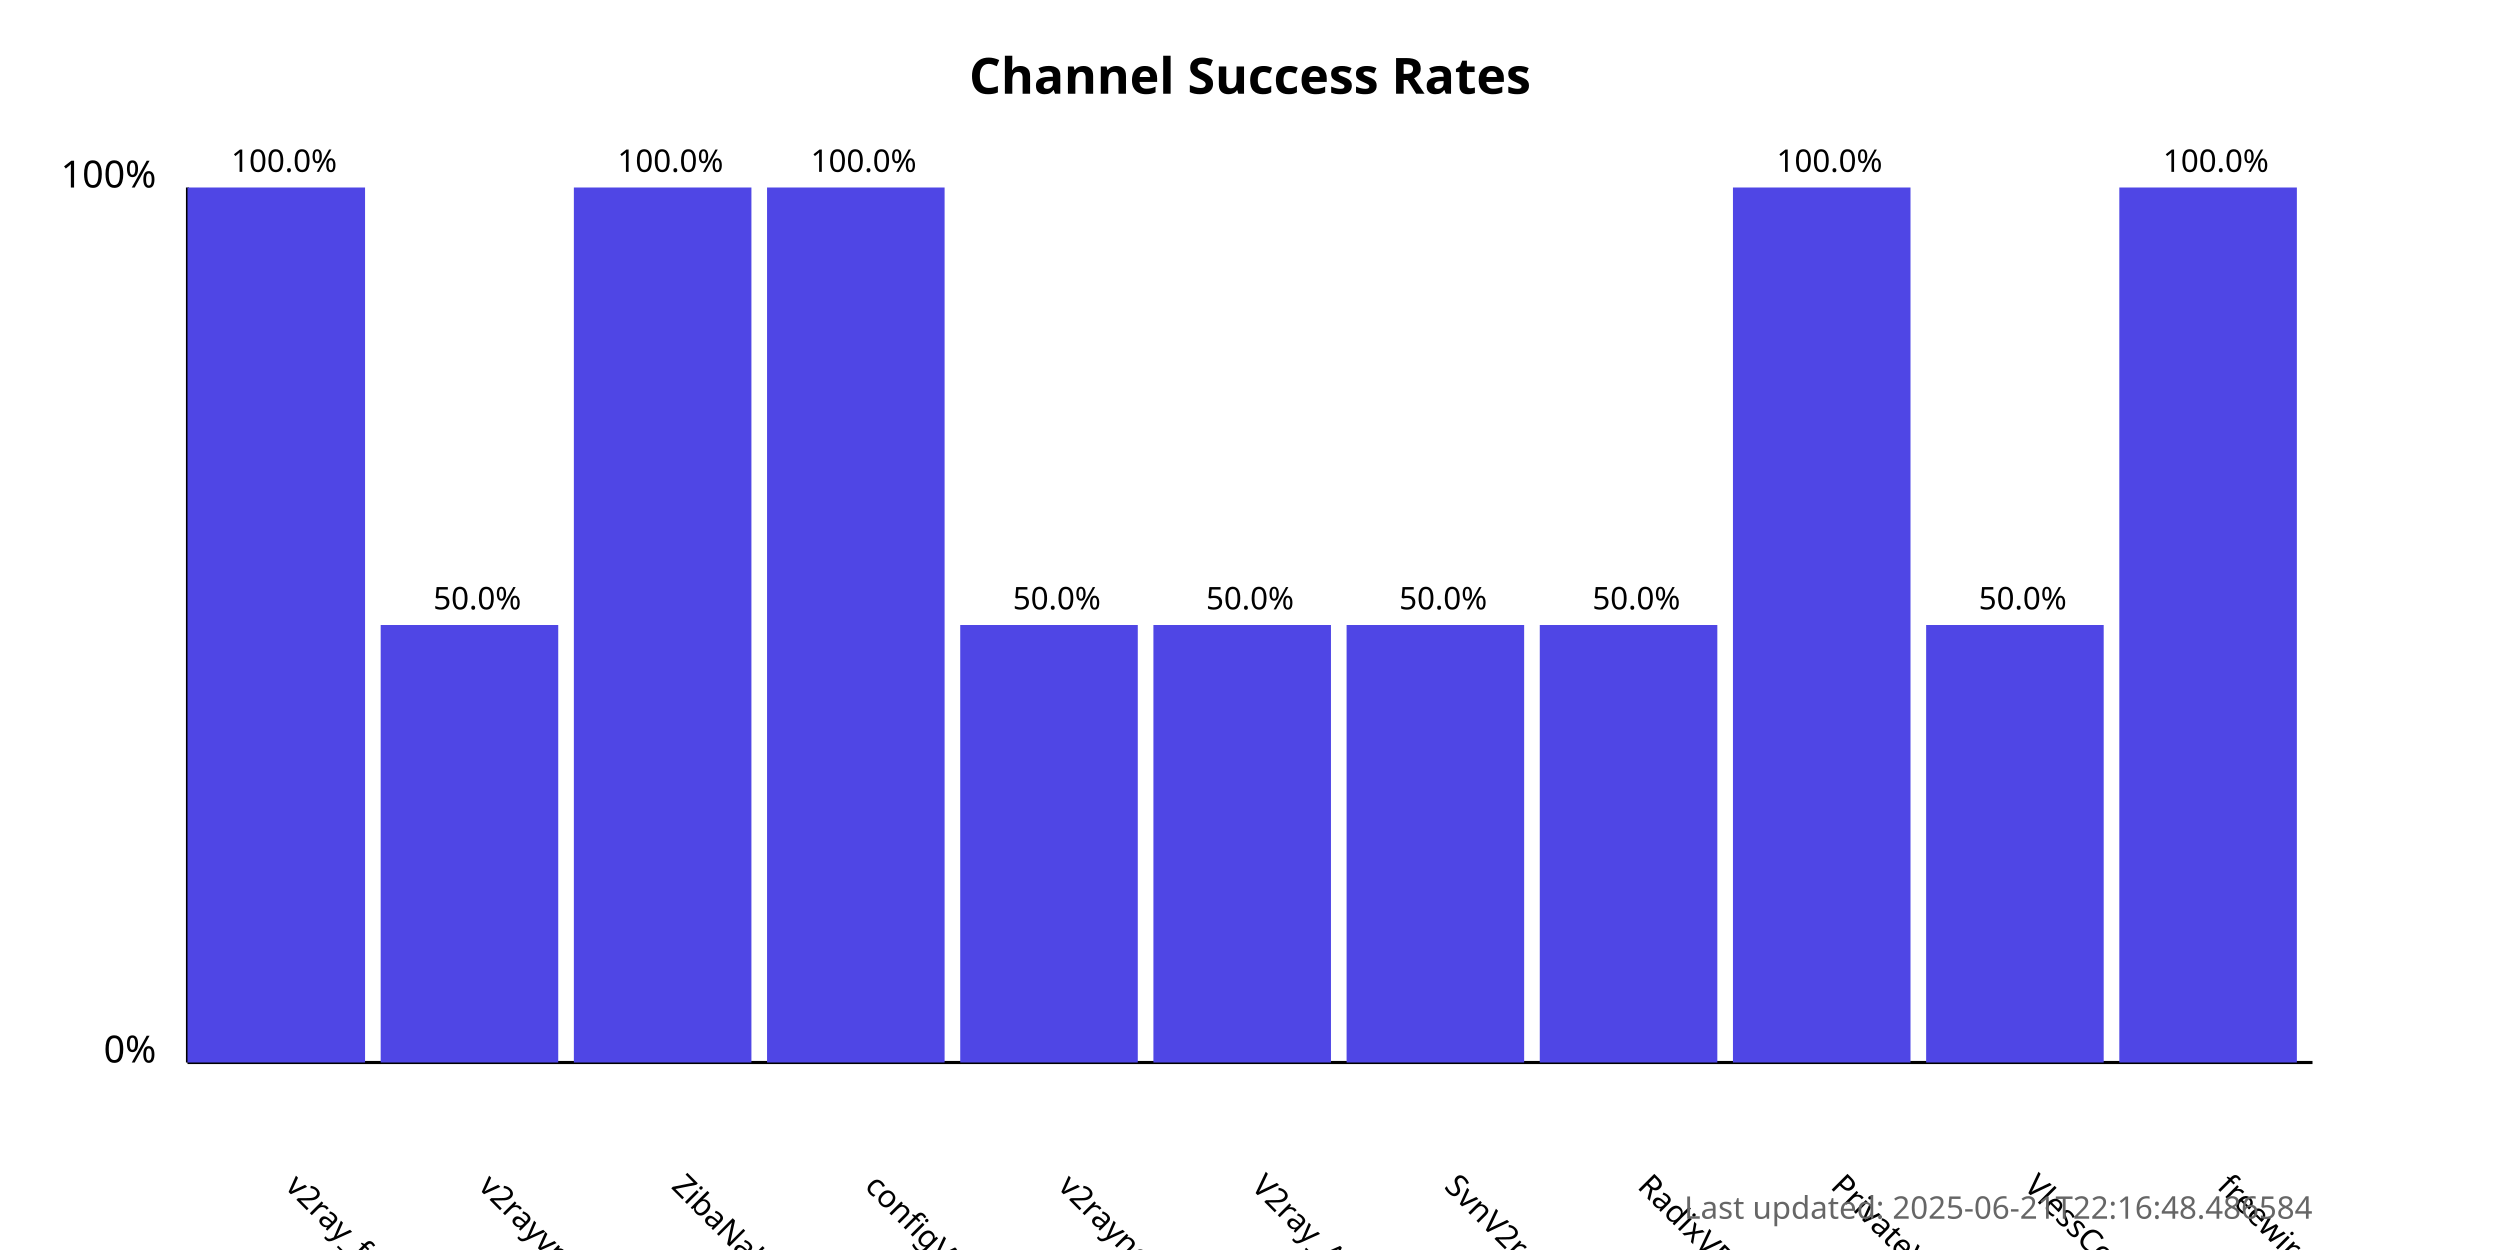
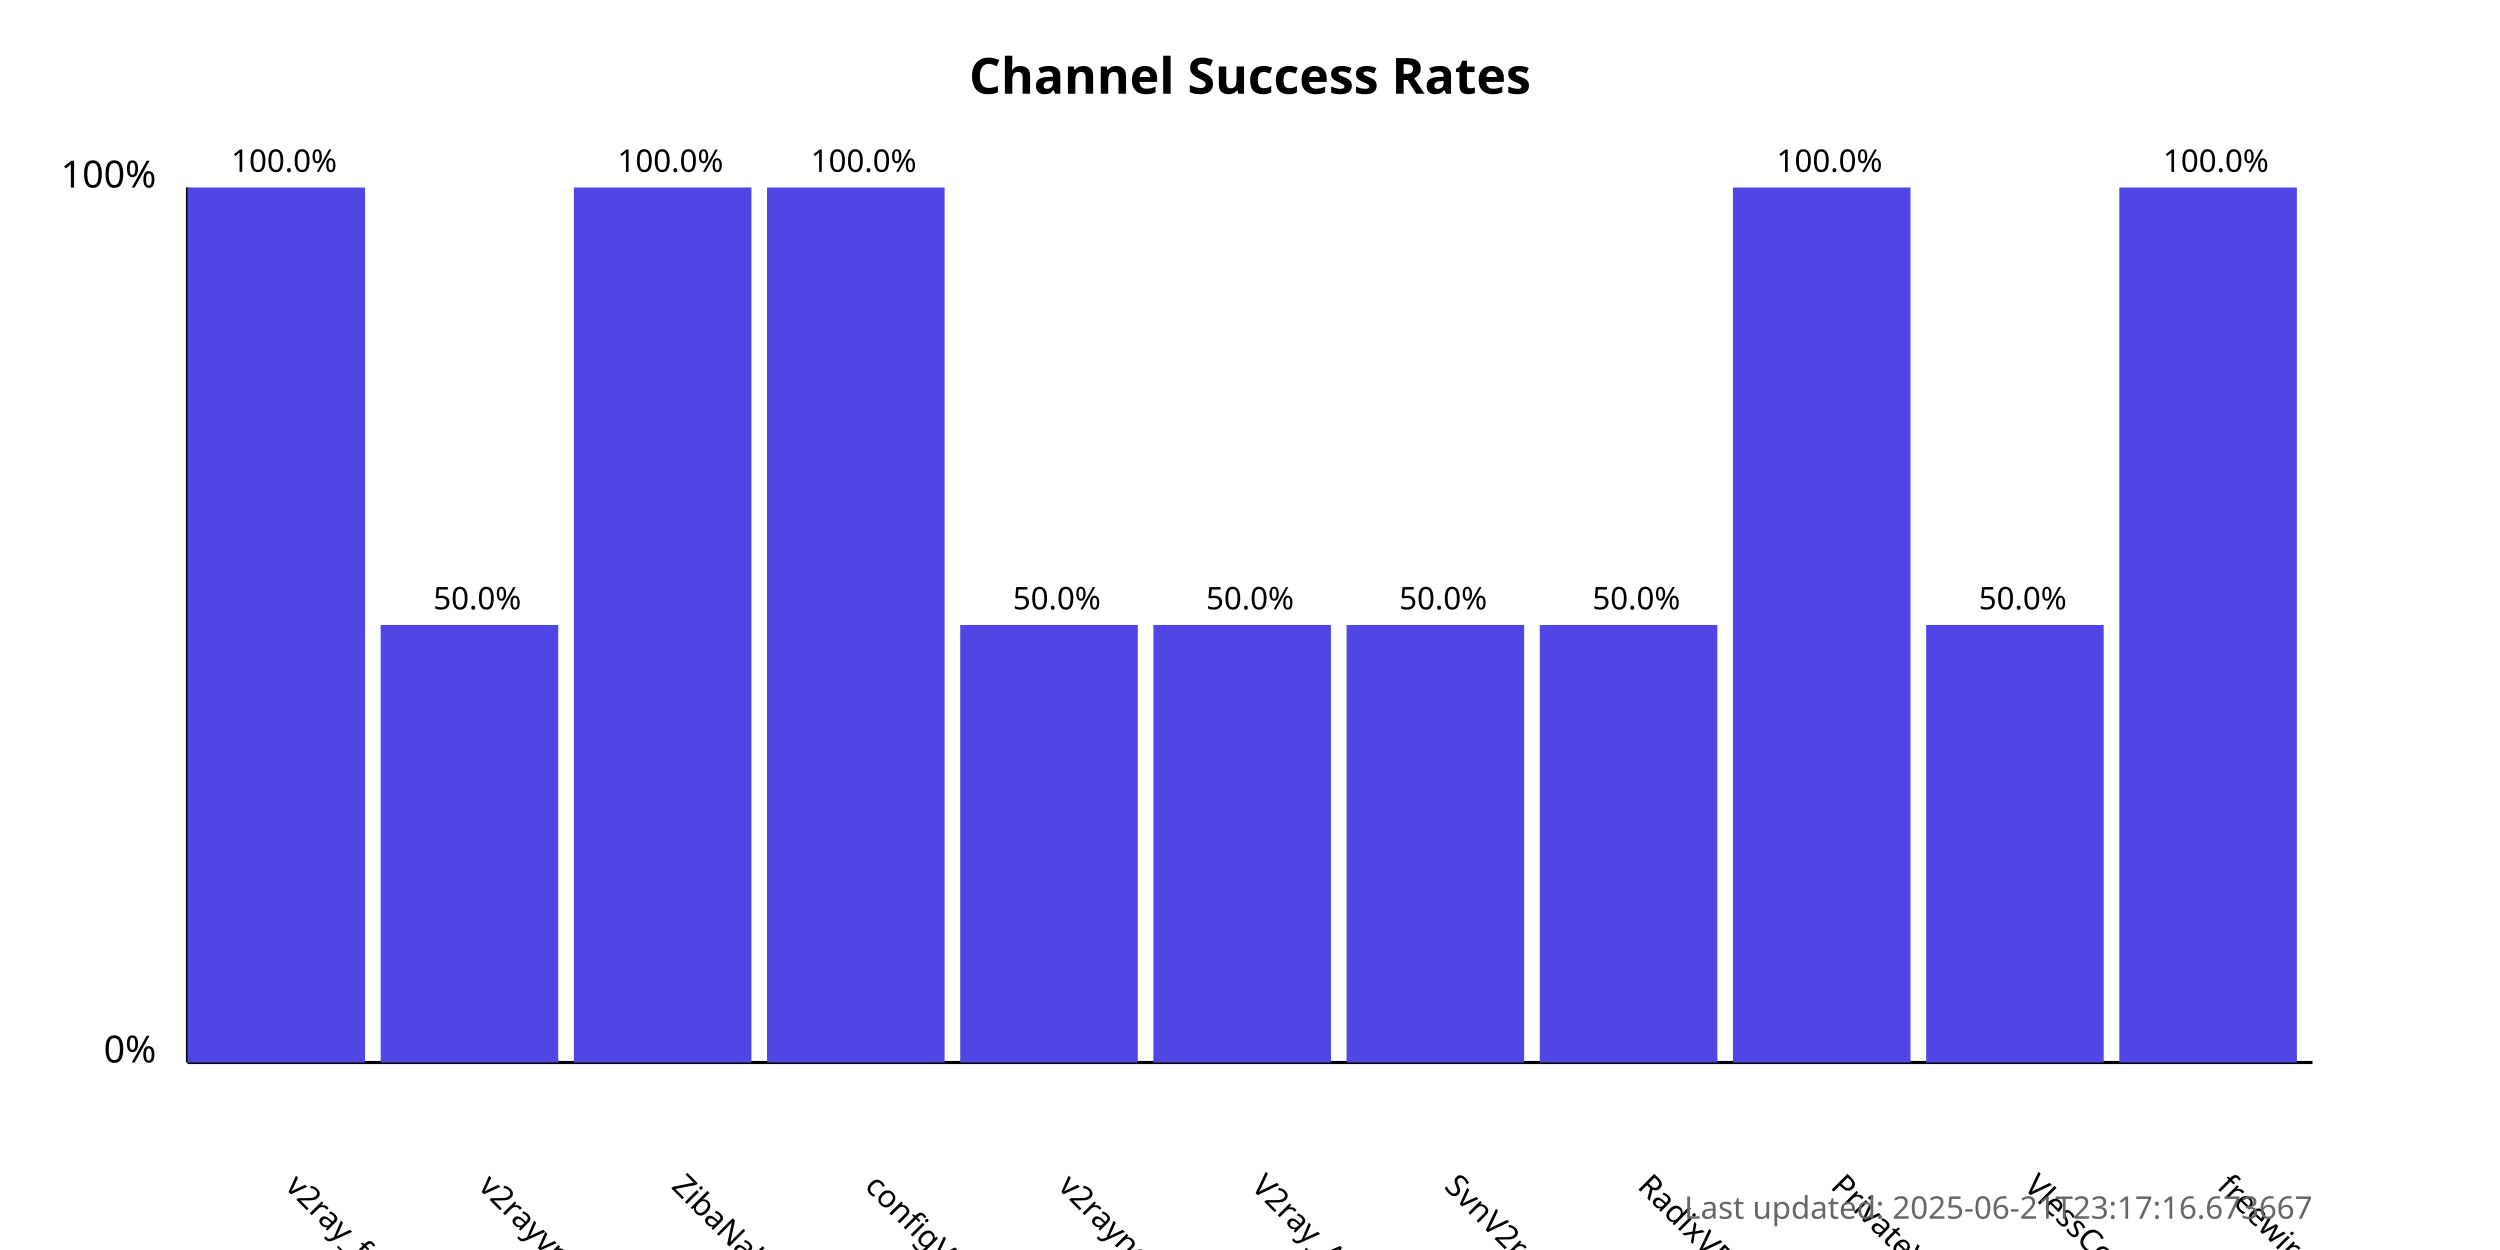
<svg xmlns="http://www.w3.org/2000/svg" width="800" height="400">
  <style>
            .chart-title { font: bold 16px sans-serif; }
            .axis-label { font: 12px sans-serif; }
            .tick-label { font: 10px sans-serif; }
            .bar { fill: #4f46e5; }
            .bar:hover { fill: #6366f1; }
            .timestamp { font: 10px sans-serif; fill: #666; }
        </style>
  <text x="400.0" y="30" text-anchor="middle" class="chart-title">
            Channel Success Rates
        </text>
  <line x1="60" y1="340" x2="60" y2="60" stroke="black" stroke-width="1" />
  <line x1="60" y1="340" x2="740" y2="340" stroke="black" stroke-width="1" />
  <text x="50" y="340" text-anchor="end" class="axis-label">0%</text>
  <text x="50" y="60" text-anchor="end" class="axis-label">100%</text>
  <g>
    <rect x="60" y="60.0" width="56.818" height="280.0" class="bar" />
    <text x="90.909" y="380" transform="rotate(45, 90.90909, 380)" text-anchor="start" class="tick-label">
                v2ray_free_conf
            </text>
    <text x="90.909" y="55.0" text-anchor="middle" class="tick-label">
                100.0%
            </text>
  </g>
  <g>
    <rect x="121.818" y="200.0" width="56.818" height="140.0" class="bar" />
    <text x="152.727" y="380" transform="rotate(45, 152.7273, 380)" text-anchor="start" class="tick-label">
                v2rayvpno
            </text>
    <text x="152.727" y="195.0" text-anchor="middle" class="tick-label">
                50.0%
            </text>
  </g>
  <g>
    <rect x="183.636" y="60.0" width="56.818" height="280.0" class="bar" />
    <text x="214.545" y="380" transform="rotate(45, 214.5455, 380)" text-anchor="start" class="tick-label">
                ZibaNabz
            </text>
    <text x="214.545" y="55.0" text-anchor="middle" class="tick-label">
                100.0%
            </text>
  </g>
  <g>
    <rect x="245.455" y="60.0" width="56.818" height="280.0" class="bar" />
    <text x="276.364" y="380" transform="rotate(45, 276.3636, 380)" text-anchor="start" class="tick-label">
                configV2rayForFree
            </text>
    <text x="276.364" y="55.0" text-anchor="middle" class="tick-label">
                100.0%
            </text>
  </g>
  <g>
    <rect x="307.273" y="200.0" width="56.818" height="140.0" class="bar" />
    <text x="338.182" y="380" transform="rotate(45, 338.1818, 380)" text-anchor="start" class="tick-label">
                v2rayngvpn
            </text>
    <text x="338.182" y="195.0" text-anchor="middle" class="tick-label">
                50.0%
            </text>
  </g>
  <g>
    <rect x="369.091" y="200.0" width="56.818" height="140.0" class="bar" />
    <text x="400.0" y="380" transform="rotate(45, 400.0, 380)" text-anchor="start" class="tick-label">
                V2ray_Alpha
            </text>
    <text x="400.0" y="195.0" text-anchor="middle" class="tick-label">
                50.0%
            </text>
  </g>
  <g>
    <rect x="430.909" y="200.0" width="56.818" height="140.0" class="bar" />
    <text x="461.818" y="380" transform="rotate(45, 461.8182, 380)" text-anchor="start" class="tick-label">
                SvnV2ray
            </text>
    <text x="461.818" y="195.0" text-anchor="middle" class="tick-label">
                50.0%
            </text>
  </g>
  <g>
    <rect x="492.727" y="200.0" width="56.818" height="140.0" class="bar" />
    <text x="523.636" y="380" transform="rotate(45, 523.6364, 380)" text-anchor="start" class="tick-label">
                RadixVPN
            </text>
    <text x="523.636" y="195.0" text-anchor="middle" class="tick-label">
                50.0%
            </text>
  </g>
  <g>
    <rect x="554.545" y="60.0" width="56.818" height="280.0" class="bar" />
    <text x="585.455" y="380" transform="rotate(45, 585.4545, 380)" text-anchor="start" class="tick-label">
                PrivateVPNs
            </text>
    <text x="585.455" y="55.0" text-anchor="middle" class="tick-label">
                100.0%
            </text>
  </g>
  <g>
    <rect x="616.364" y="200.0" width="56.818" height="140.0" class="bar" />
    <text x="647.273" y="380" transform="rotate(45, 647.2727, 380)" text-anchor="start" class="tick-label">
                VlessConfig
            </text>
    <text x="647.273" y="195.0" text-anchor="middle" class="tick-label">
                50.0%
            </text>
  </g>
  <g>
    <rect x="678.182" y="60.0" width="56.818" height="280.0" class="bar" />
    <text x="709.091" y="380" transform="rotate(45, 709.0909, 380)" text-anchor="start" class="tick-label">
                freewireguard
            </text>
    <text x="709.091" y="55.0" text-anchor="middle" class="tick-label">
                100.0%
            </text>
  </g>
  <text x="740" y="390" text-anchor="end" class="timestamp">
-             Last updated: 2025-06-21T22:16:48.486584
+             Last updated: 2025-06-21T23:17:16.673667
        </text>
</svg>
